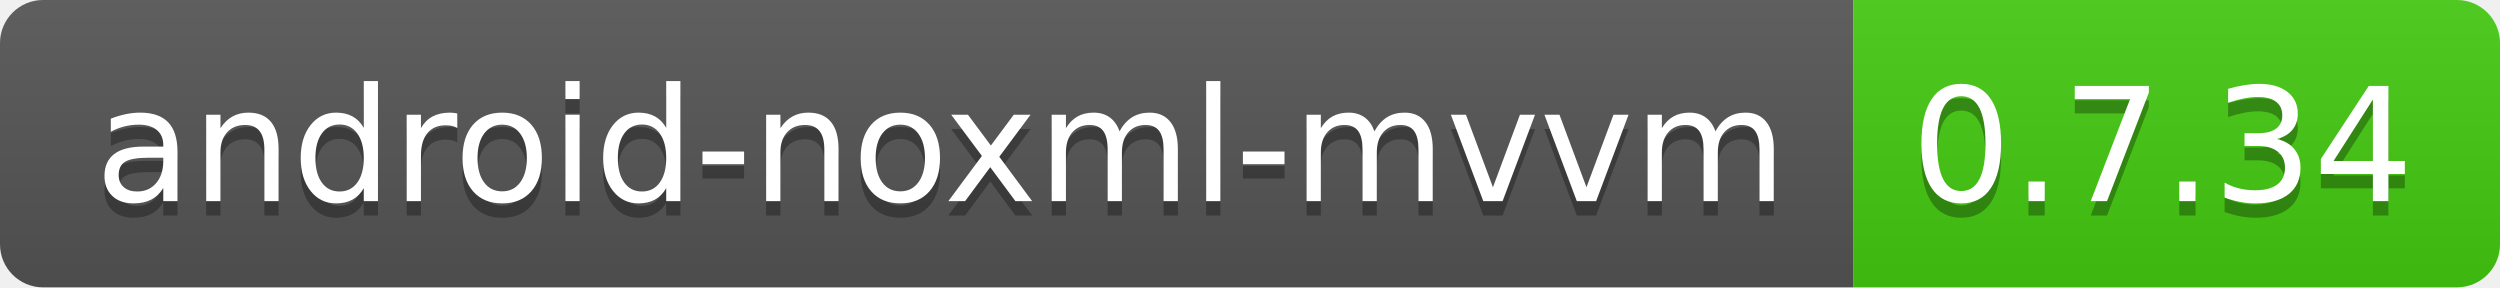
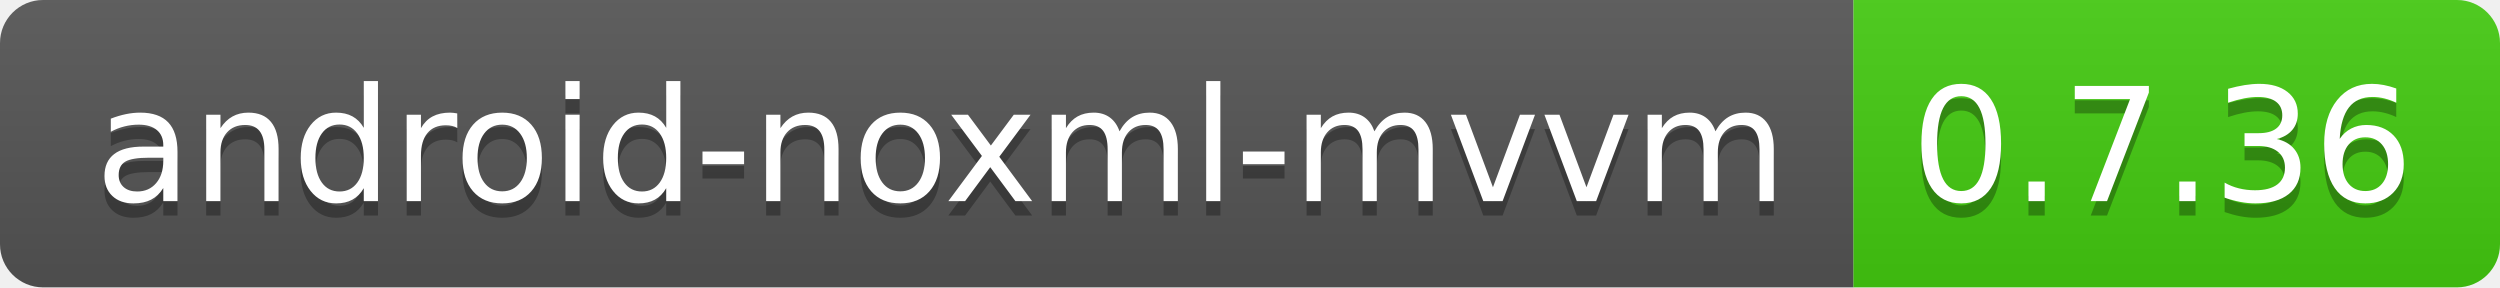
<svg xmlns="http://www.w3.org/2000/svg" width="174" height="20">
  <linearGradient id="b" x2="0" y2="100%">
    <stop offset="0" stop-color="#bbb" stop-opacity=".1" />
    <stop offset="1" stop-opacity=".1" />
  </linearGradient>
  <clipPath id="a">
    <rect width="174" height="20" rx="3" fill="#fff" />
  </clipPath>
  <g clip-path="url(#a)">
    <path fill="#555" d="M0 0h129v20H0z" />
    <path fill="#4c1" d="M129 0h45v20H129z" />
    <path fill="url(#b)" d="M0 0h174v20H0z" />
  </g>
  <g fill="#fff" text-anchor="middle" font-family="DejaVu Sans,Verdana,Geneva,sans-serif" font-size="110">
    <text x="655" y="150" fill="#010101" fill-opacity=".3" transform="scale(.1)" textLength="1190">
            android-noxml-mvvm
        </text>
    <text x="655" y="140" transform="scale(.1)" textLength="1190">android-noxml-mvvm</text>
-     <text x="1505" y="150" fill="#010101" fill-opacity=".3" transform="scale(.1)" textLength="350">0.7.34</text>
-     <text x="1505" y="140" transform="scale(.1)" textLength="350">0.7.34</text>
+     <text x="1505" y="150" fill="#010101" fill-opacity=".3" transform="scale(.1)" textLength="350">0.7.36</text>
+     <text x="1505" y="140" transform="scale(.1)" textLength="350">0.7.36</text>
  </g>
</svg>
